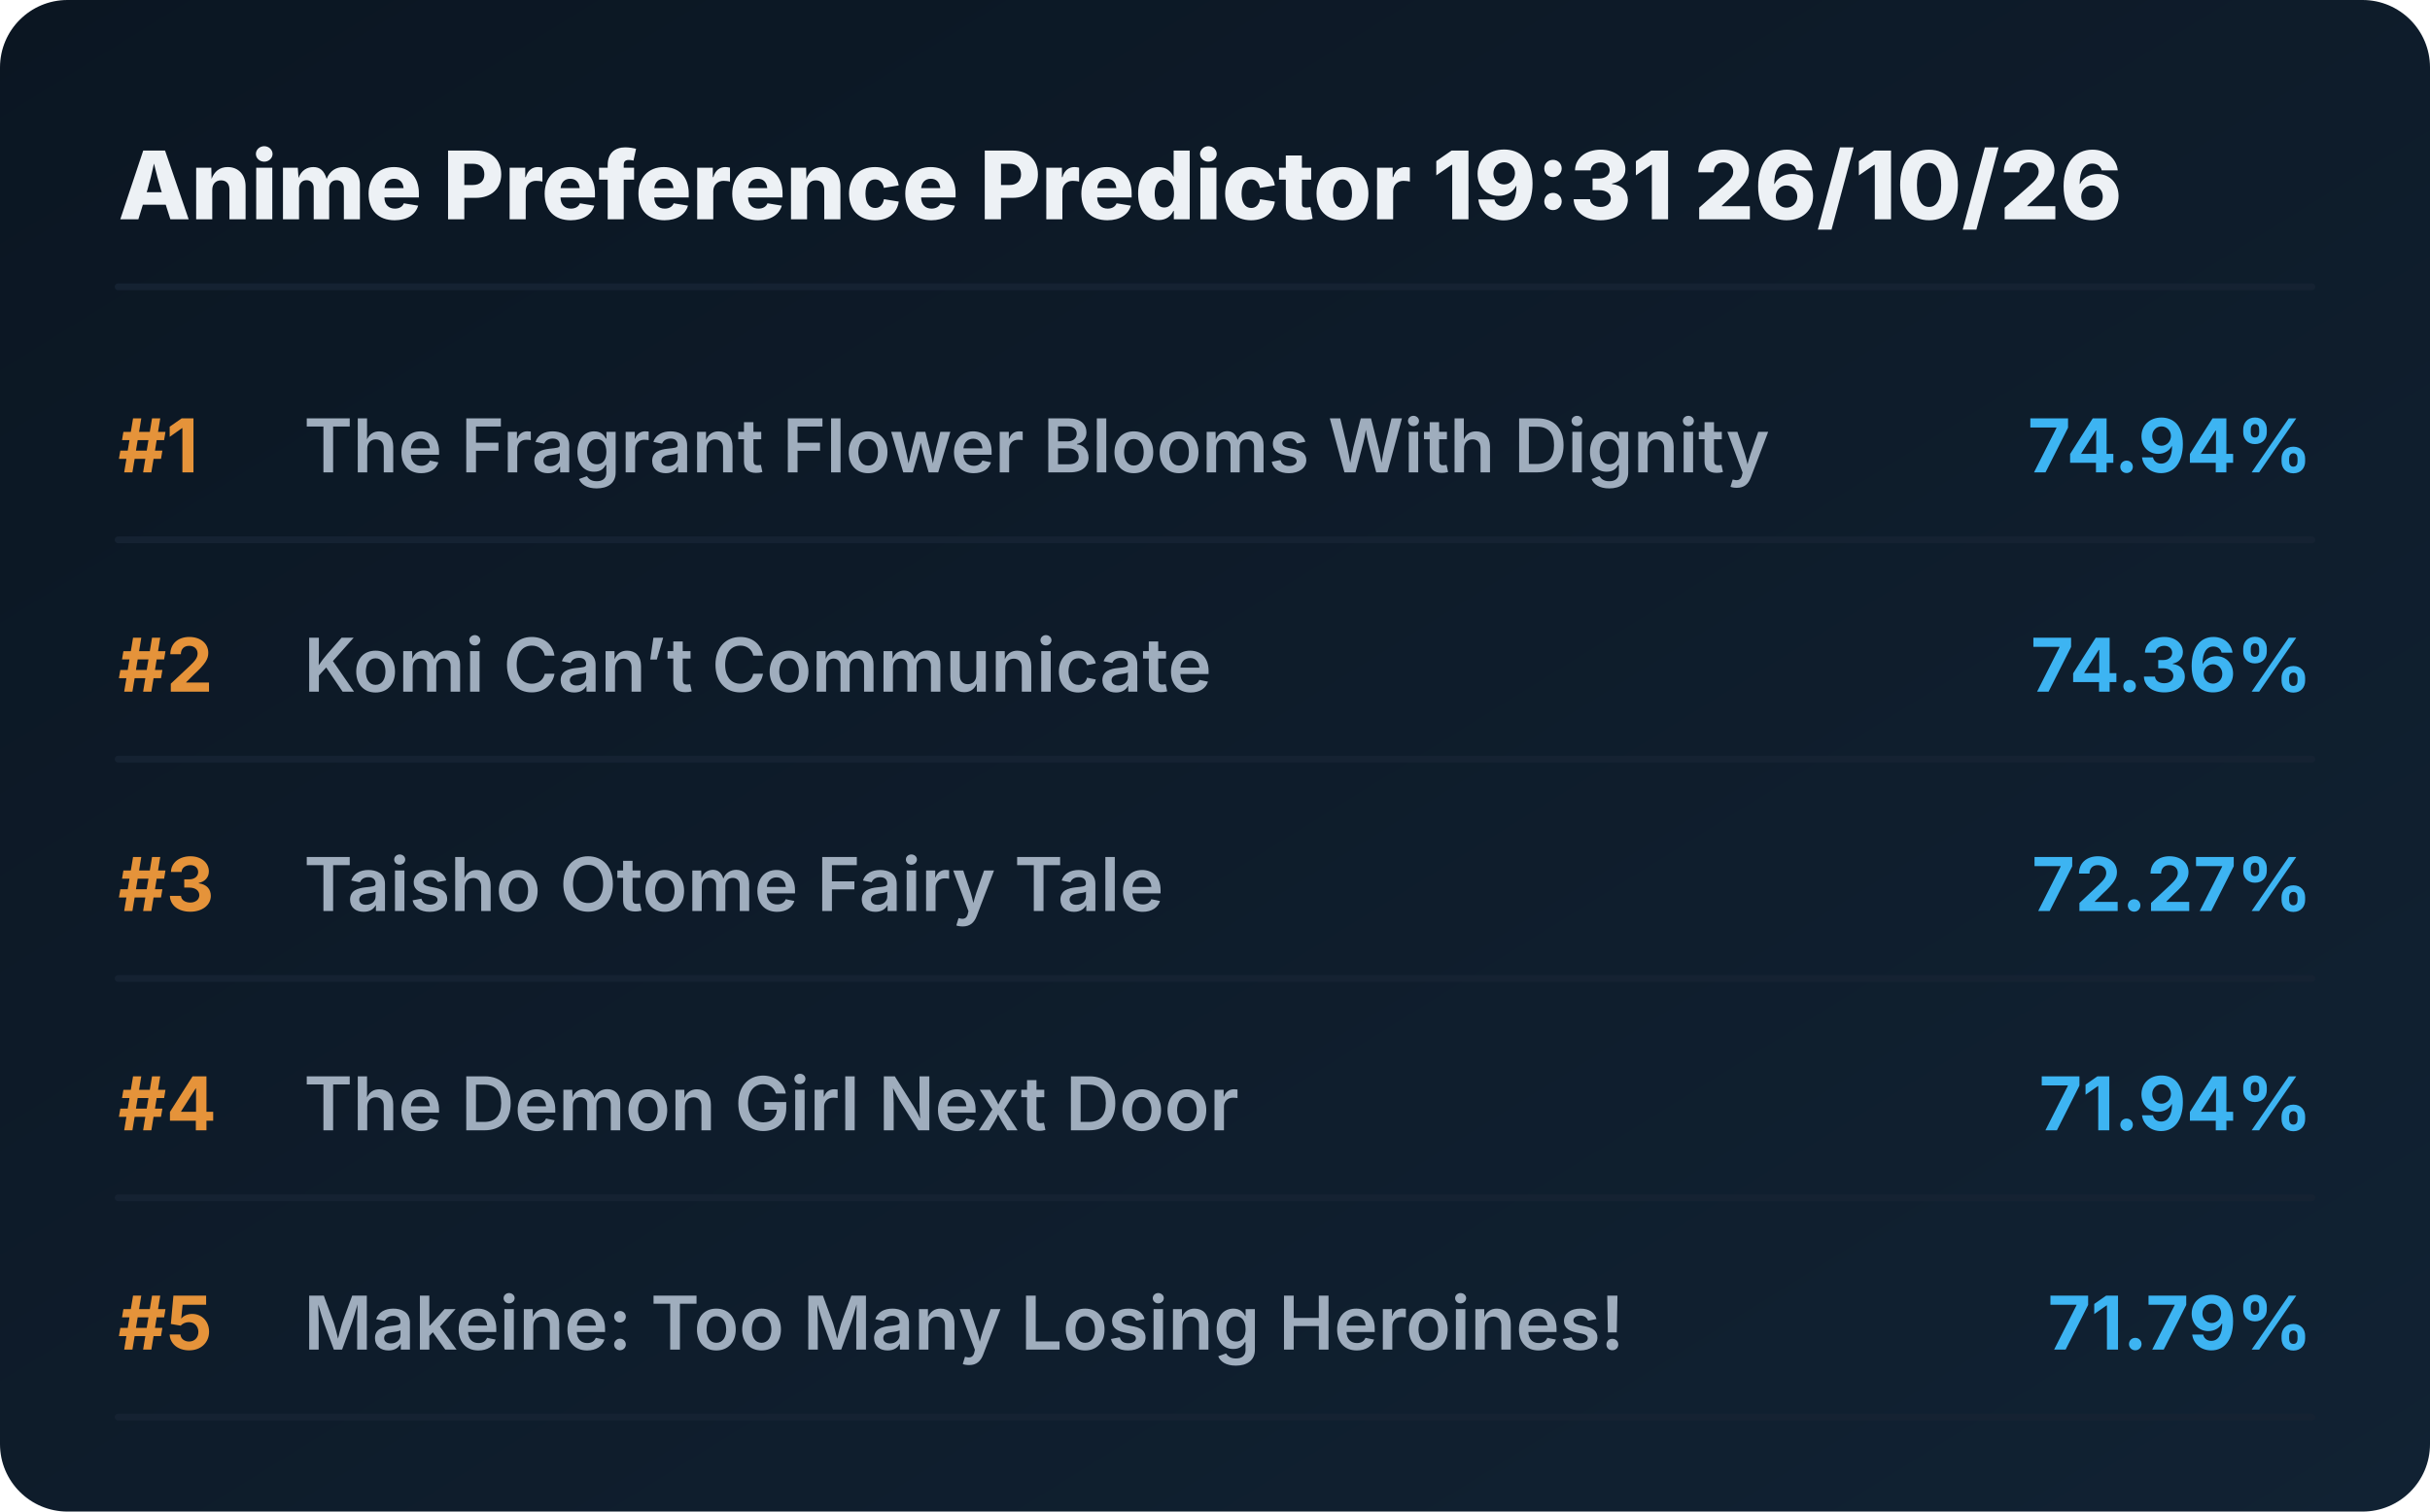
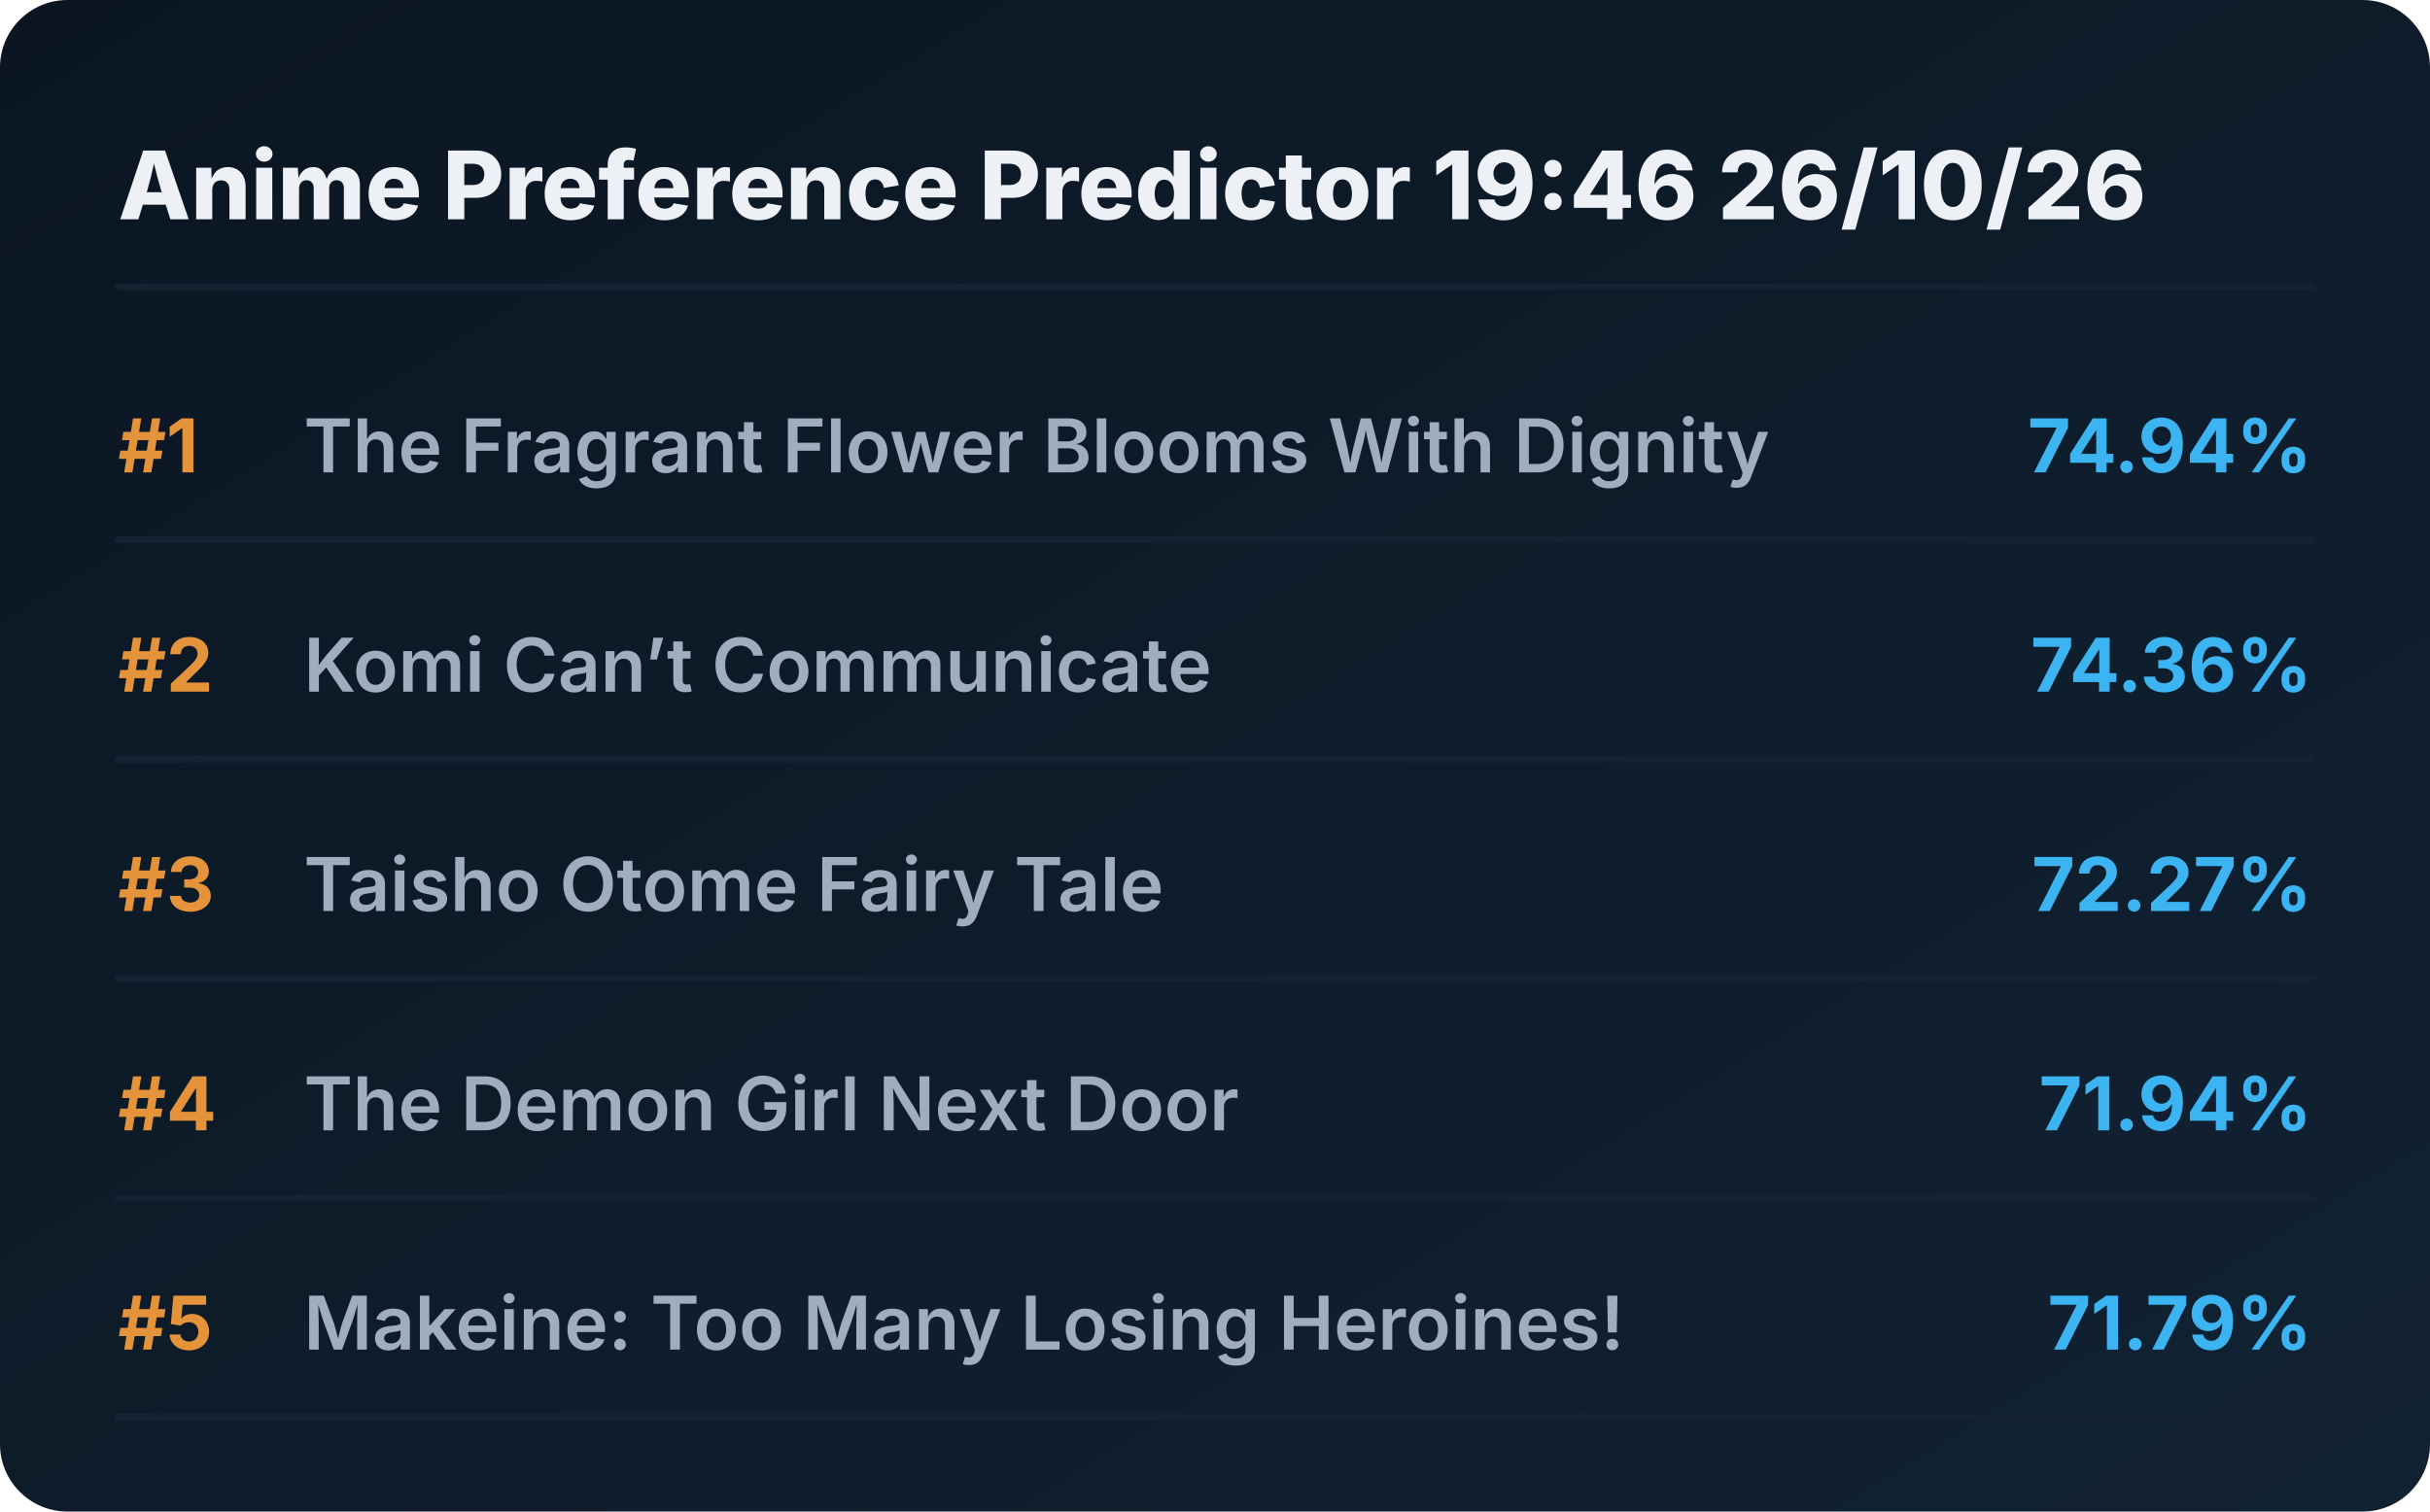
<svg xmlns="http://www.w3.org/2000/svg" viewBox="0 0 720 448" preserveAspectRatio="xMidYMid meet" style="width: 100%; height: auto; max-width: 720px;">
  <defs>
    <linearGradient id="boxGrad" x1="0%" y1="0%" x2="100%" y2="100%">
      <stop offset="0%" stop-color="#0b1622" />
      <stop offset="100%" stop-color="#112233" />
    </linearGradient>
    <clipPath id="titleClip">
      <rect x="90" y="0" width="510" height="100%" />
    </clipPath>
  </defs>
  <style>
    .bg { fill: url(#boxGrad); rx: 20px; }
    .header { font-family: 'Overpass', 'Inter', system-ui, sans-serif; font-weight: 800; font-size: 28px; fill: #edf1f5; }
    .rank { font-family: 'Overpass', 'Inter', system-ui, sans-serif; font-weight: 700; font-size: 22px; fill: #e5933a; }
    .title { font-family: 'Overpass', 'Inter', system-ui, sans-serif; font-weight: 600; font-size: 22px; fill: #9fadbd; }
    .score { font-family: 'Overpass', 'Inter', system-ui, sans-serif; font-weight: 700; font-size: 22px; fill: #3db4f2; }
    .line { stroke: #152232; stroke-width: 2; stroke-linecap: round; }
  </style>
  <rect class="bg" width="720" height="448" />
-   <text x="35" y="65" class="header">Anime Preference Predictor 19:31 26/10/26</text>
+   <text x="35" y="65" class="header">Anime Preference Predictor 19:46 26/10/26</text>
  <line x1="35" y1="85" x2="685" y2="85" class="line" />
  <g transform="translate(0, 0)">
    <text x="35" y="140" class="rank">#1</text>
    <text x="90" y="140" class="title">The Fragrant Flower Blooms With Dignity</text>
    <text x="685" y="140" class="score" text-anchor="end">74.94%</text>
    <line x1="35" y1="160" x2="685" y2="160" class="line" />
  </g>
  <g transform="translate(0, 65)">
    <text x="35" y="140" class="rank">#2</text>
    <text x="90" y="140" class="title">Komi Can’t Communicate</text>
    <text x="685" y="140" class="score" text-anchor="end">74.36%</text>
    <line x1="35" y1="160" x2="685" y2="160" class="line" />
  </g>
  <g transform="translate(0, 130)">
    <text x="35" y="140" class="rank">#3</text>
    <text x="90" y="140" class="title">Taisho Otome Fairy Tale</text>
    <text x="685" y="140" class="score" text-anchor="end">72.27%</text>
    <line x1="35" y1="160" x2="685" y2="160" class="line" />
  </g>
  <g transform="translate(0, 195)">
    <text x="35" y="140" class="rank">#4</text>
    <text x="90" y="140" class="title">The Demon Girl Next Door</text>
    <text x="685" y="140" class="score" text-anchor="end">71.94%</text>
    <line x1="35" y1="160" x2="685" y2="160" class="line" />
  </g>
  <g transform="translate(0, 260)">
    <text x="35" y="140" class="rank">#5</text>
    <text x="90" y="140" class="title">Makeine: Too Many Losing Heroines!</text>
    <text x="685" y="140" class="score" text-anchor="end">71.79%</text>
    <line x1="35" y1="160" x2="685" y2="160" class="line" />
  </g>
</svg>
